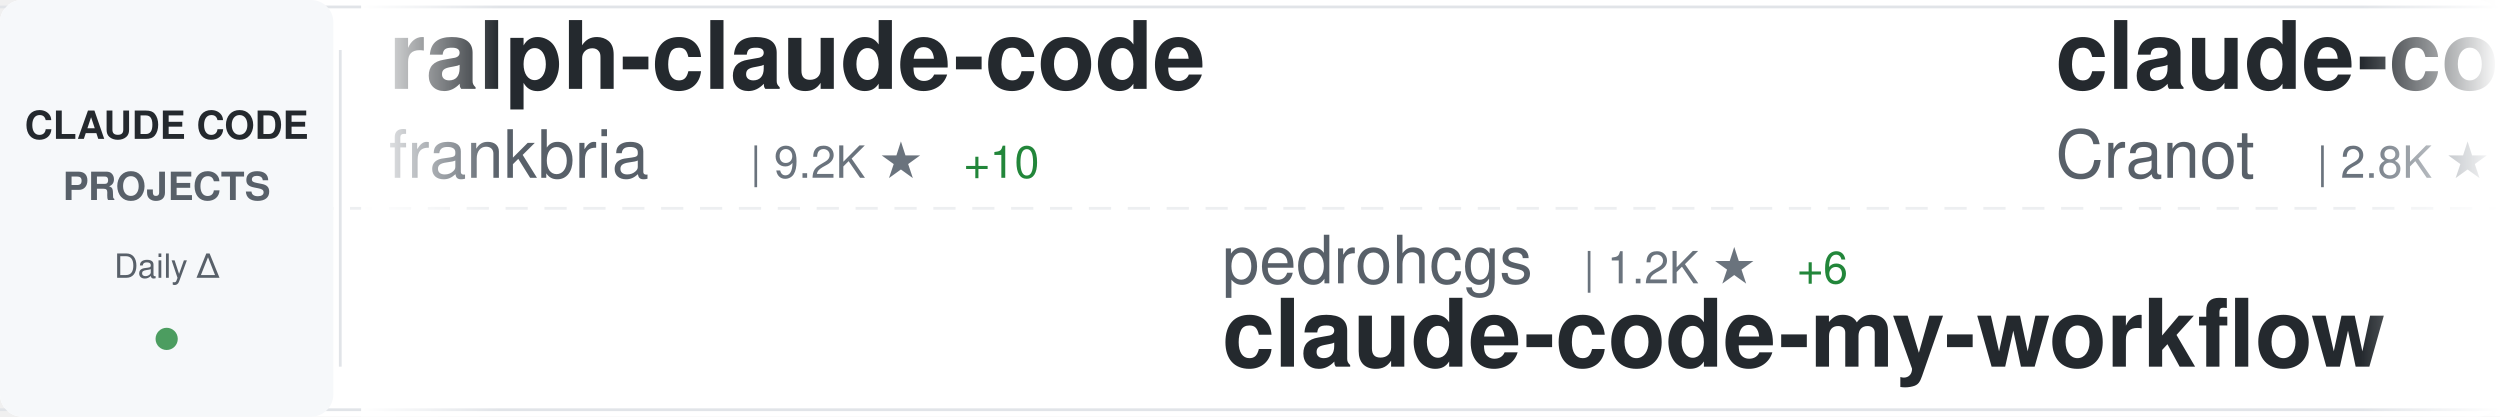
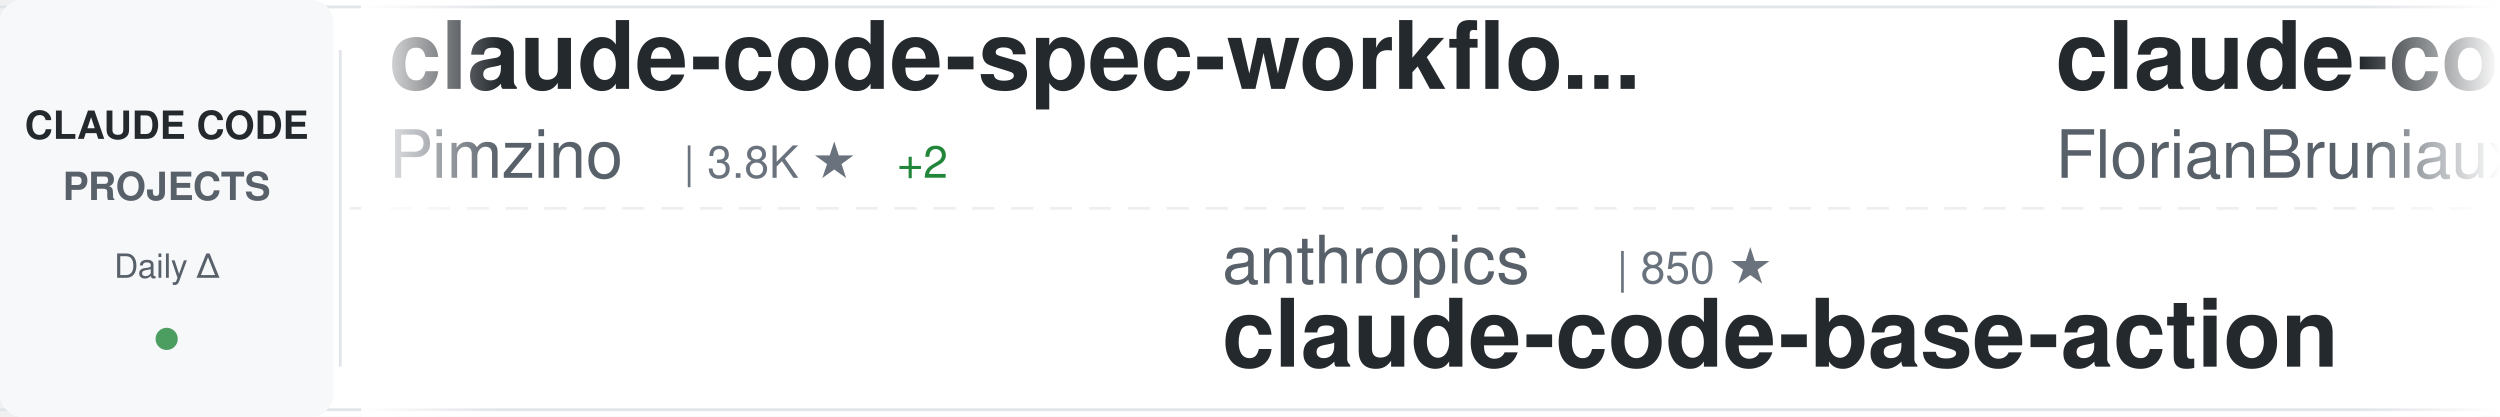
<svg xmlns="http://www.w3.org/2000/svg" width="900" height="150">
  <defs>
    <linearGradient id="awesomeLeftFade" x1="0%" y1="0%" x2="100%" y2="0%">
      <stop offset="0%" style="stop-color:#ffffff;stop-opacity:1" />
      <stop offset="100%" style="stop-color:#ffffff;stop-opacity:0" />
    </linearGradient>
    <linearGradient id="awesomeRightFade" x1="0%" y1="0%" x2="100%" y2="0%">
      <stop offset="0%" style="stop-color:#ffffff;stop-opacity:0" />
      <stop offset="100%" style="stop-color:#ffffff;stop-opacity:1" />
    </linearGradient>
  </defs>
  <rect width="900" height="150" fill="#ffffff" rx="8" />
  <rect x="0" y="2" width="900" height="1" fill="#e1e4e8" />
  <rect x="0" y="147" width="900" height="1" fill="#e1e4e8" />
  <line x1="0" y1="75" x2="900" y2="75" stroke="#e1e4e8" stroke-width="1" stroke-dasharray="8 6" opacity="0.6" />
  <rect x="0" y="0" width="120" height="150" fill="#f6f8fa" rx="8" />
  <text x="60" y="50" font-family="-apple-system, BlinkMacSystemFont, 'Segoe UI', Helvetica, Arial, sans-serif" font-size="14" font-weight="600" fill="#24292e" text-anchor="middle">CLAUDE CODE</text>
  <text x="60" y="72" font-family="-apple-system, BlinkMacSystemFont, 'Segoe UI', Helvetica, Arial, sans-serif" font-size="14" font-weight="600" fill="#586069" text-anchor="middle">PROJECTS</text>
  <text x="60" y="100" font-family="-apple-system, BlinkMacSystemFont, 'Segoe UI', Helvetica, Arial, sans-serif" font-size="12" font-weight="500" fill="#586069" text-anchor="middle">Daily Δ</text>
  <circle cx="60" cy="122" r="4" fill="#22863a" opacity="0.8" />
  <rect x="122" y="18" width="1" height="114" fill="#e1e4e8" />
  <clipPath id="awesomeTickerClip">
    <rect x="130" y="0" width="770" height="150" />
  </clipPath>
  <g clip-path="url(#awesomeTickerClip)">
    <g id="awesomeTickerItems">
      <animateTransform attributeName="transform" attributeType="XML" type="translate" from="0 0" to="-3000 0" dur="54s" repeatCount="indefinite" />
      <g transform="translate(0, 0)">
-         <text x="140" y="32" font-family="-apple-system, BlinkMacSystemFont, 'Segoe UI', Helvetica, Arial, sans-serif" font-size="34" font-weight="600" fill="#24292e">ralph-claude-code</text>
-         <text x="140" y="64" font-family="-apple-system, BlinkMacSystemFont, 'Segoe UI', Helvetica, Arial, sans-serif" font-size="24" font-weight="400" fill="#586069">frankbria</text>
-         <text x="270" y="64" font-family="-apple-system, BlinkMacSystemFont, 'Segoe UI', Helvetica, Arial, sans-serif" font-size="16" font-weight="500" fill="#6a737d">| 9.2K ★</text>
-         <text x="347" y="64" font-family="-apple-system, BlinkMacSystemFont, 'Segoe UI', Helvetica, Arial, sans-serif" font-size="16" font-weight="500" fill="#22863a"> +10</text>
+         <text x="140" y="32" font-family="-apple-system, BlinkMacSystemFont, 'Segoe UI', Helvetica, Arial, sans-serif" font-size="34" font-weight="600" fill="#24292e">claude-code-spec-workflo...</text>
+         <text x="140" y="64" font-family="-apple-system, BlinkMacSystemFont, 'Segoe UI', Helvetica, Arial, sans-serif" font-size="24" font-weight="400" fill="#586069">Pimzino</text>
+         <text x="246" y="64" font-family="-apple-system, BlinkMacSystemFont, 'Segoe UI', Helvetica, Arial, sans-serif" font-size="16" font-weight="500" fill="#6a737d">| 3.8K ★</text>
+         <text x="323" y="64" font-family="-apple-system, BlinkMacSystemFont, 'Segoe UI', Helvetica, Arial, sans-serif" font-size="16" font-weight="500" fill="#22863a"> +2</text>
      </g>
      <g transform="translate(300, 0)">
-         <text x="140" y="102" font-family="-apple-system, BlinkMacSystemFont, 'Segoe UI', Helvetica, Arial, sans-serif" font-size="24" font-weight="400" fill="#586069">pedrohcgs</text>
-         <text x="270" y="102" font-family="-apple-system, BlinkMacSystemFont, 'Segoe UI', Helvetica, Arial, sans-serif" font-size="16" font-weight="500" fill="#6a737d">| 1.2K ★</text>
-         <text x="347" y="102" font-family="-apple-system, BlinkMacSystemFont, 'Segoe UI', Helvetica, Arial, sans-serif" font-size="16" font-weight="500" fill="#22863a"> +6</text>
-         <text x="140" y="132" font-family="-apple-system, BlinkMacSystemFont, 'Segoe UI', Helvetica, Arial, sans-serif" font-size="34" font-weight="600" fill="#24292e">claude-code-my-workflow</text>
+         <text x="140" y="102" font-family="-apple-system, BlinkMacSystemFont, 'Segoe UI', Helvetica, Arial, sans-serif" font-size="24" font-weight="400" fill="#586069">anthropics</text>
+         <text x="282" y="102" font-family="-apple-system, BlinkMacSystemFont, 'Segoe UI', Helvetica, Arial, sans-serif" font-size="16" font-weight="500" fill="#6a737d">| 850 ★</text>
+         <text x="140" y="132" font-family="-apple-system, BlinkMacSystemFont, 'Segoe UI', Helvetica, Arial, sans-serif" font-size="34" font-weight="600" fill="#24292e">claude-code-base-action</text>
      </g>
      <g transform="translate(600, 0)">
-         <text x="140" y="32" font-family="-apple-system, BlinkMacSystemFont, 'Segoe UI', Helvetica, Arial, sans-serif" font-size="34" font-weight="600" fill="#24292e">claude-code-guide</text>
-         <text x="140" y="64" font-family="-apple-system, BlinkMacSystemFont, 'Segoe UI', Helvetica, Arial, sans-serif" font-size="24" font-weight="400" fill="#586069">Cranot</text>
-         <text x="234" y="64" font-family="-apple-system, BlinkMacSystemFont, 'Segoe UI', Helvetica, Arial, sans-serif" font-size="16" font-weight="500" fill="#6a737d">| 2.8K ★</text>
-         <text x="311" y="64" font-family="-apple-system, BlinkMacSystemFont, 'Segoe UI', Helvetica, Arial, sans-serif" font-size="16" font-weight="500" fill="#22863a"> +2</text>
+         <text x="140" y="32" font-family="-apple-system, BlinkMacSystemFont, 'Segoe UI', Helvetica, Arial, sans-serif" font-size="34" font-weight="600" fill="#24292e">claude-code-ultimate-gui...</text>
+         <text x="140" y="64" font-family="-apple-system, BlinkMacSystemFont, 'Segoe UI', Helvetica, Arial, sans-serif" font-size="24" font-weight="400" fill="#586069">FlorianBruniaux</text>
+         <text x="342" y="64" font-family="-apple-system, BlinkMacSystemFont, 'Segoe UI', Helvetica, Arial, sans-serif" font-size="16" font-weight="500" fill="#6a737d">| 4.6K ★</text>
+         <text x="419" y="64" font-family="-apple-system, BlinkMacSystemFont, 'Segoe UI', Helvetica, Arial, sans-serif" font-size="16" font-weight="500" fill="#22863a"> +19</text>
      </g>
      <g transform="translate(900, 0)">
-         <text x="140" y="102" font-family="-apple-system, BlinkMacSystemFont, 'Segoe UI', Helvetica, Arial, sans-serif" font-size="24" font-weight="400" fill="#586069">ChinaSiro</text>
-         <text x="270" y="102" font-family="-apple-system, BlinkMacSystemFont, 'Segoe UI', Helvetica, Arial, sans-serif" font-size="16" font-weight="500" fill="#6a737d">| 9.3K ★</text>
-         <text x="347" y="102" font-family="-apple-system, BlinkMacSystemFont, 'Segoe UI', Helvetica, Arial, sans-serif" font-size="16" font-weight="500" fill="#22863a"> +10</text>
-         <text x="140" y="132" font-family="-apple-system, BlinkMacSystemFont, 'Segoe UI', Helvetica, Arial, sans-serif" font-size="34" font-weight="600" fill="#24292e">claude-code-sourcemap</text>
+         <text x="140" y="102" font-family="-apple-system, BlinkMacSystemFont, 'Segoe UI', Helvetica, Arial, sans-serif" font-size="24" font-weight="400" fill="#586069">ChrisWiles</text>
+         <text x="282" y="102" font-family="-apple-system, BlinkMacSystemFont, 'Segoe UI', Helvetica, Arial, sans-serif" font-size="16" font-weight="500" fill="#6a737d">| 5.9K ★</text>
+         <text x="359" y="102" font-family="-apple-system, BlinkMacSystemFont, 'Segoe UI', Helvetica, Arial, sans-serif" font-size="16" font-weight="500" fill="#22863a"> +1</text>
+         <text x="140" y="132" font-family="-apple-system, BlinkMacSystemFont, 'Segoe UI', Helvetica, Arial, sans-serif" font-size="34" font-weight="600" fill="#24292e">claude-code-showcase</text>
      </g>
      <g transform="translate(1200, 0)">
-         <text x="140" y="32" font-family="-apple-system, BlinkMacSystemFont, 'Segoe UI', Helvetica, Arial, sans-serif" font-size="34" font-weight="600" fill="#24292e">Claude-Code-Game-Studios</text>
-         <text x="140" y="64" font-family="-apple-system, BlinkMacSystemFont, 'Segoe UI', Helvetica, Arial, sans-serif" font-size="24" font-weight="400" fill="#586069">Donchitos</text>
-         <text x="270" y="64" font-family="-apple-system, BlinkMacSystemFont, 'Segoe UI', Helvetica, Arial, sans-serif" font-size="16" font-weight="500" fill="#6a737d">| 20.4K ★</text>
-         <text x="356" y="64" font-family="-apple-system, BlinkMacSystemFont, 'Segoe UI', Helvetica, Arial, sans-serif" font-size="16" font-weight="500" fill="#22863a"> +80</text>
+         <text x="140" y="32" font-family="-apple-system, BlinkMacSystemFont, 'Segoe UI', Helvetica, Arial, sans-serif" font-size="34" font-weight="600" fill="#24292e">claude-code-source-build</text>
+         <text x="140" y="64" font-family="-apple-system, BlinkMacSystemFont, 'Segoe UI', Helvetica, Arial, sans-serif" font-size="24" font-weight="400" fill="#586069">andrew-kramer-inno</text>
+         <text x="378" y="64" font-family="-apple-system, BlinkMacSystemFont, 'Segoe UI', Helvetica, Arial, sans-serif" font-size="16" font-weight="500" fill="#6a737d">| 590 ★</text>
+         <text x="446" y="64" font-family="-apple-system, BlinkMacSystemFont, 'Segoe UI', Helvetica, Arial, sans-serif" font-size="16" font-weight="500" fill="#22863a"> +1</text>
      </g>
      <g transform="translate(1500, 0)">
-         <text x="140" y="102" font-family="-apple-system, BlinkMacSystemFont, 'Segoe UI', Helvetica, Arial, sans-serif" font-size="24" font-weight="400" fill="#586069">multica-ai</text>
-         <text x="282" y="102" font-family="-apple-system, BlinkMacSystemFont, 'Segoe UI', Helvetica, Arial, sans-serif" font-size="16" font-weight="500" fill="#6a737d">| 161.6K ★</text>
-         <text x="377" y="102" font-family="-apple-system, BlinkMacSystemFont, 'Segoe UI', Helvetica, Arial, sans-serif" font-size="16" font-weight="500" fill="#22863a"> +1.2K</text>
-         <text x="140" y="132" font-family="-apple-system, BlinkMacSystemFont, 'Segoe UI', Helvetica, Arial, sans-serif" font-size="34" font-weight="600" fill="#24292e">andrej-karpathy-skills</text>
+         <text x="140" y="102" font-family="-apple-system, BlinkMacSystemFont, 'Segoe UI', Helvetica, Arial, sans-serif" font-size="24" font-weight="400" fill="#586069">sickn33</text>
+         <text x="246" y="102" font-family="-apple-system, BlinkMacSystemFont, 'Segoe UI', Helvetica, Arial, sans-serif" font-size="16" font-weight="500" fill="#6a737d">| 39.1K ★</text>
+         <text x="332" y="102" font-family="-apple-system, BlinkMacSystemFont, 'Segoe UI', Helvetica, Arial, sans-serif" font-size="16" font-weight="500" fill="#22863a"> +102</text>
+         <text x="140" y="132" font-family="-apple-system, BlinkMacSystemFont, 'Segoe UI', Helvetica, Arial, sans-serif" font-size="34" font-weight="600" fill="#24292e">antigravity-awesome-skil...</text>
      </g>
      <g transform="translate(1800, 0)">
-         <text x="140" y="32" font-family="-apple-system, BlinkMacSystemFont, 'Segoe UI', Helvetica, Arial, sans-serif" font-size="34" font-weight="600" fill="#24292e">claude_codex_bridge</text>
-         <text x="140" y="64" font-family="-apple-system, BlinkMacSystemFont, 'Segoe UI', Helvetica, Arial, sans-serif" font-size="24" font-weight="400" fill="#586069">SeemSeam</text>
-         <text x="258" y="64" font-family="-apple-system, BlinkMacSystemFont, 'Segoe UI', Helvetica, Arial, sans-serif" font-size="16" font-weight="500" fill="#6a737d">| 2.8K ★</text>
-         <text x="335" y="64" font-family="-apple-system, BlinkMacSystemFont, 'Segoe UI', Helvetica, Arial, sans-serif" font-size="16" font-weight="500" fill="#22863a"> +19</text>
+         <text x="140" y="32" font-family="-apple-system, BlinkMacSystemFont, 'Segoe UI', Helvetica, Arial, sans-serif" font-size="34" font-weight="600" fill="#24292e">Claude-Code-Source-Study</text>
+         <text x="140" y="64" font-family="-apple-system, BlinkMacSystemFont, 'Segoe UI', Helvetica, Arial, sans-serif" font-size="24" font-weight="400" fill="#586069">luyao618</text>
+         <text x="258" y="64" font-family="-apple-system, BlinkMacSystemFont, 'Segoe UI', Helvetica, Arial, sans-serif" font-size="16" font-weight="500" fill="#6a737d">| 1.5K ★</text>
+         <text x="335" y="64" font-family="-apple-system, BlinkMacSystemFont, 'Segoe UI', Helvetica, Arial, sans-serif" font-size="16" font-weight="500" fill="#22863a"> +2</text>
      </g>
      <g transform="translate(2100, 0)">
-         <text x="140" y="102" font-family="-apple-system, BlinkMacSystemFont, 'Segoe UI', Helvetica, Arial, sans-serif" font-size="24" font-weight="400" fill="#586069">centminmod</text>
-         <text x="282" y="102" font-family="-apple-system, BlinkMacSystemFont, 'Segoe UI', Helvetica, Arial, sans-serif" font-size="16" font-weight="500" fill="#6a737d">| 2.4K ★</text>
-         <text x="359" y="102" font-family="-apple-system, BlinkMacSystemFont, 'Segoe UI', Helvetica, Arial, sans-serif" font-size="16" font-weight="500" fill="#22863a"> +5</text>
-         <text x="140" y="132" font-family="-apple-system, BlinkMacSystemFont, 'Segoe UI', Helvetica, Arial, sans-serif" font-size="34" font-weight="600" fill="#24292e">my-claude-code-setup</text>
+         <text x="140" y="102" font-family="-apple-system, BlinkMacSystemFont, 'Segoe UI', Helvetica, Arial, sans-serif" font-size="24" font-weight="400" fill="#586069">VoltAgent</text>
+         <text x="270" y="102" font-family="-apple-system, BlinkMacSystemFont, 'Segoe UI', Helvetica, Arial, sans-serif" font-size="16" font-weight="500" fill="#6a737d">| 20.9K ★</text>
+         <text x="356" y="102" font-family="-apple-system, BlinkMacSystemFont, 'Segoe UI', Helvetica, Arial, sans-serif" font-size="16" font-weight="500" fill="#22863a"> +63</text>
+         <text x="140" y="132" font-family="-apple-system, BlinkMacSystemFont, 'Segoe UI', Helvetica, Arial, sans-serif" font-size="34" font-weight="600" fill="#24292e">awesome-claude-code-suba...</text>
      </g>
      <g transform="translate(2400, 0)">
-         <text x="140" y="32" font-family="-apple-system, BlinkMacSystemFont, 'Segoe UI', Helvetica, Arial, sans-serif" font-size="34" font-weight="600" fill="#24292e">claude-code-best-practic...</text>
-         <text x="140" y="64" font-family="-apple-system, BlinkMacSystemFont, 'Segoe UI', Helvetica, Arial, sans-serif" font-size="24" font-weight="400" fill="#586069">shanraisshan</text>
-         <text x="306" y="64" font-family="-apple-system, BlinkMacSystemFont, 'Segoe UI', Helvetica, Arial, sans-serif" font-size="16" font-weight="500" fill="#6a737d">| 55.5K ★</text>
-         <text x="392" y="64" font-family="-apple-system, BlinkMacSystemFont, 'Segoe UI', Helvetica, Arial, sans-serif" font-size="16" font-weight="500" fill="#22863a"> +182</text>
+         <text x="140" y="32" font-family="-apple-system, BlinkMacSystemFont, 'Segoe UI', Helvetica, Arial, sans-serif" font-size="34" font-weight="600" fill="#24292e">pi-vs-claude-code</text>
+         <text x="140" y="64" font-family="-apple-system, BlinkMacSystemFont, 'Segoe UI', Helvetica, Arial, sans-serif" font-size="24" font-weight="400" fill="#586069">disler</text>
+         <text x="234" y="64" font-family="-apple-system, BlinkMacSystemFont, 'Segoe UI', Helvetica, Arial, sans-serif" font-size="16" font-weight="500" fill="#6a737d">| 1.3K ★</text>
+         <text x="311" y="64" font-family="-apple-system, BlinkMacSystemFont, 'Segoe UI', Helvetica, Arial, sans-serif" font-size="16" font-weight="500" fill="#22863a"> +11</text>
      </g>
      <g transform="translate(2700, 0)">
-         <text x="140" y="102" font-family="-apple-system, BlinkMacSystemFont, 'Segoe UI', Helvetica, Arial, sans-serif" font-size="24" font-weight="400" fill="#586069">anthropics</text>
-         <text x="282" y="102" font-family="-apple-system, BlinkMacSystemFont, 'Segoe UI', Helvetica, Arial, sans-serif" font-size="16" font-weight="500" fill="#6a737d">| 143.5K ★</text>
-         <text x="377" y="102" font-family="-apple-system, BlinkMacSystemFont, 'Segoe UI', Helvetica, Arial, sans-serif" font-size="16" font-weight="500" fill="#22863a"> +813</text>
-         <text x="140" y="132" font-family="-apple-system, BlinkMacSystemFont, 'Segoe UI', Helvetica, Arial, sans-serif" font-size="34" font-weight="600" fill="#24292e">skills</text>
+         <text x="140" y="102" font-family="-apple-system, BlinkMacSystemFont, 'Segoe UI', Helvetica, Arial, sans-serif" font-size="24" font-weight="400" fill="#586069">ponponon</text>
+         <text x="258" y="102" font-family="-apple-system, BlinkMacSystemFont, 'Segoe UI', Helvetica, Arial, sans-serif" font-size="16" font-weight="500" fill="#6a737d">| 2.3K ★</text>
+         <text x="335" y="102" font-family="-apple-system, BlinkMacSystemFont, 'Segoe UI', Helvetica, Arial, sans-serif" font-size="16" font-weight="500" fill="#22863a"> +5</text>
+         <text x="140" y="132" font-family="-apple-system, BlinkMacSystemFont, 'Segoe UI', Helvetica, Arial, sans-serif" font-size="34" font-weight="600" fill="#24292e">claude_code_src</text>
      </g>
      <g transform="translate(3000, 0)">
-         <text x="140" y="32" font-family="-apple-system, BlinkMacSystemFont, 'Segoe UI', Helvetica, Arial, sans-serif" font-size="34" font-weight="600" fill="#24292e">ralph-claude-code</text>
-         <text x="140" y="64" font-family="-apple-system, BlinkMacSystemFont, 'Segoe UI', Helvetica, Arial, sans-serif" font-size="24" font-weight="400" fill="#586069">frankbria</text>
-         <text x="270" y="64" font-family="-apple-system, BlinkMacSystemFont, 'Segoe UI', Helvetica, Arial, sans-serif" font-size="16" font-weight="500" fill="#6a737d">| 9.2K ★</text>
-         <text x="347" y="64" font-family="-apple-system, BlinkMacSystemFont, 'Segoe UI', Helvetica, Arial, sans-serif" font-size="16" font-weight="500" fill="#22863a"> +10</text>
+         <text x="140" y="32" font-family="-apple-system, BlinkMacSystemFont, 'Segoe UI', Helvetica, Arial, sans-serif" font-size="34" font-weight="600" fill="#24292e">claude-code-spec-workflo...</text>
+         <text x="140" y="64" font-family="-apple-system, BlinkMacSystemFont, 'Segoe UI', Helvetica, Arial, sans-serif" font-size="24" font-weight="400" fill="#586069">Pimzino</text>
+         <text x="246" y="64" font-family="-apple-system, BlinkMacSystemFont, 'Segoe UI', Helvetica, Arial, sans-serif" font-size="16" font-weight="500" fill="#6a737d">| 3.8K ★</text>
+         <text x="323" y="64" font-family="-apple-system, BlinkMacSystemFont, 'Segoe UI', Helvetica, Arial, sans-serif" font-size="16" font-weight="500" fill="#22863a"> +2</text>
      </g>
      <g transform="translate(3300, 0)">
-         <text x="140" y="102" font-family="-apple-system, BlinkMacSystemFont, 'Segoe UI', Helvetica, Arial, sans-serif" font-size="24" font-weight="400" fill="#586069">pedrohcgs</text>
-         <text x="270" y="102" font-family="-apple-system, BlinkMacSystemFont, 'Segoe UI', Helvetica, Arial, sans-serif" font-size="16" font-weight="500" fill="#6a737d">| 1.2K ★</text>
-         <text x="347" y="102" font-family="-apple-system, BlinkMacSystemFont, 'Segoe UI', Helvetica, Arial, sans-serif" font-size="16" font-weight="500" fill="#22863a"> +6</text>
-         <text x="140" y="132" font-family="-apple-system, BlinkMacSystemFont, 'Segoe UI', Helvetica, Arial, sans-serif" font-size="34" font-weight="600" fill="#24292e">claude-code-my-workflow</text>
+         <text x="140" y="102" font-family="-apple-system, BlinkMacSystemFont, 'Segoe UI', Helvetica, Arial, sans-serif" font-size="24" font-weight="400" fill="#586069">anthropics</text>
+         <text x="282" y="102" font-family="-apple-system, BlinkMacSystemFont, 'Segoe UI', Helvetica, Arial, sans-serif" font-size="16" font-weight="500" fill="#6a737d">| 850 ★</text>
+         <text x="140" y="132" font-family="-apple-system, BlinkMacSystemFont, 'Segoe UI', Helvetica, Arial, sans-serif" font-size="34" font-weight="600" fill="#24292e">claude-code-base-action</text>
      </g>
      <g transform="translate(3600, 0)">
-         <text x="140" y="32" font-family="-apple-system, BlinkMacSystemFont, 'Segoe UI', Helvetica, Arial, sans-serif" font-size="34" font-weight="600" fill="#24292e">claude-code-guide</text>
-         <text x="140" y="64" font-family="-apple-system, BlinkMacSystemFont, 'Segoe UI', Helvetica, Arial, sans-serif" font-size="24" font-weight="400" fill="#586069">Cranot</text>
-         <text x="234" y="64" font-family="-apple-system, BlinkMacSystemFont, 'Segoe UI', Helvetica, Arial, sans-serif" font-size="16" font-weight="500" fill="#6a737d">| 2.8K ★</text>
-         <text x="311" y="64" font-family="-apple-system, BlinkMacSystemFont, 'Segoe UI', Helvetica, Arial, sans-serif" font-size="16" font-weight="500" fill="#22863a"> +2</text>
+         <text x="140" y="32" font-family="-apple-system, BlinkMacSystemFont, 'Segoe UI', Helvetica, Arial, sans-serif" font-size="34" font-weight="600" fill="#24292e">claude-code-ultimate-gui...</text>
+         <text x="140" y="64" font-family="-apple-system, BlinkMacSystemFont, 'Segoe UI', Helvetica, Arial, sans-serif" font-size="24" font-weight="400" fill="#586069">FlorianBruniaux</text>
+         <text x="342" y="64" font-family="-apple-system, BlinkMacSystemFont, 'Segoe UI', Helvetica, Arial, sans-serif" font-size="16" font-weight="500" fill="#6a737d">| 4.6K ★</text>
+         <text x="419" y="64" font-family="-apple-system, BlinkMacSystemFont, 'Segoe UI', Helvetica, Arial, sans-serif" font-size="16" font-weight="500" fill="#22863a"> +19</text>
      </g>
      <g transform="translate(3900, 0)">
-         <text x="140" y="102" font-family="-apple-system, BlinkMacSystemFont, 'Segoe UI', Helvetica, Arial, sans-serif" font-size="24" font-weight="400" fill="#586069">ChinaSiro</text>
-         <text x="270" y="102" font-family="-apple-system, BlinkMacSystemFont, 'Segoe UI', Helvetica, Arial, sans-serif" font-size="16" font-weight="500" fill="#6a737d">| 9.3K ★</text>
-         <text x="347" y="102" font-family="-apple-system, BlinkMacSystemFont, 'Segoe UI', Helvetica, Arial, sans-serif" font-size="16" font-weight="500" fill="#22863a"> +10</text>
-         <text x="140" y="132" font-family="-apple-system, BlinkMacSystemFont, 'Segoe UI', Helvetica, Arial, sans-serif" font-size="34" font-weight="600" fill="#24292e">claude-code-sourcemap</text>
+         <text x="140" y="102" font-family="-apple-system, BlinkMacSystemFont, 'Segoe UI', Helvetica, Arial, sans-serif" font-size="24" font-weight="400" fill="#586069">ChrisWiles</text>
+         <text x="282" y="102" font-family="-apple-system, BlinkMacSystemFont, 'Segoe UI', Helvetica, Arial, sans-serif" font-size="16" font-weight="500" fill="#6a737d">| 5.9K ★</text>
+         <text x="359" y="102" font-family="-apple-system, BlinkMacSystemFont, 'Segoe UI', Helvetica, Arial, sans-serif" font-size="16" font-weight="500" fill="#22863a"> +1</text>
+         <text x="140" y="132" font-family="-apple-system, BlinkMacSystemFont, 'Segoe UI', Helvetica, Arial, sans-serif" font-size="34" font-weight="600" fill="#24292e">claude-code-showcase</text>
      </g>
    </g>
  </g>
  <rect x="130" y="0" width="50" height="150" fill="url(#awesomeLeftFade)" />
  <rect x="850" y="0" width="50" height="150" fill="url(#awesomeRightFade)" />
</svg>
